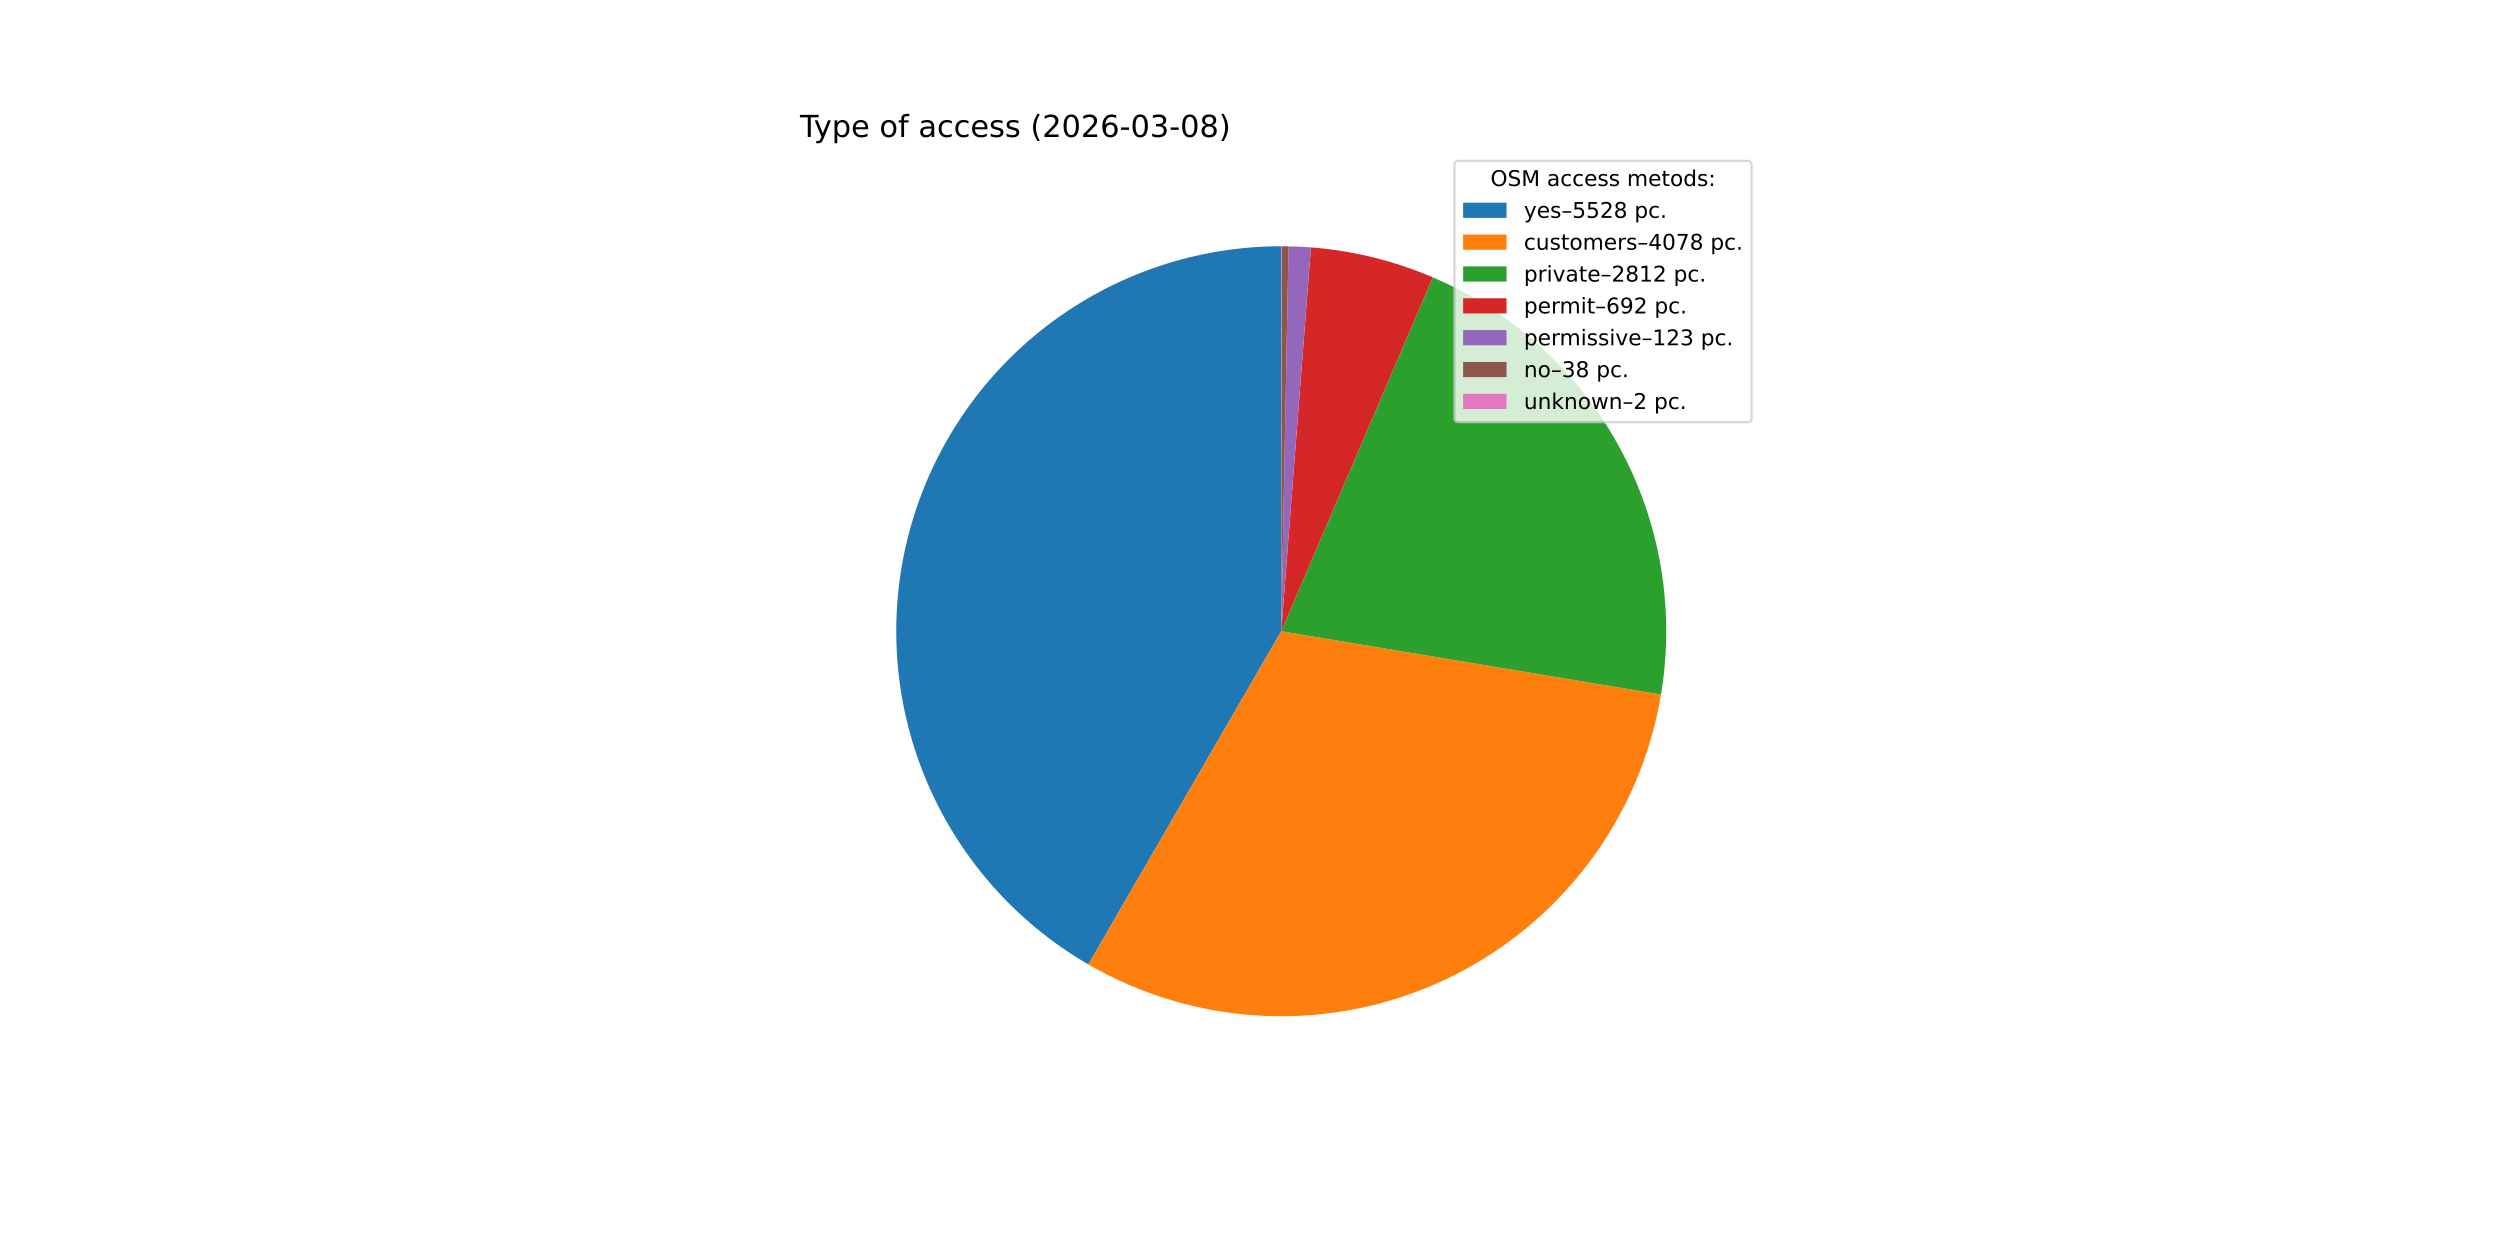
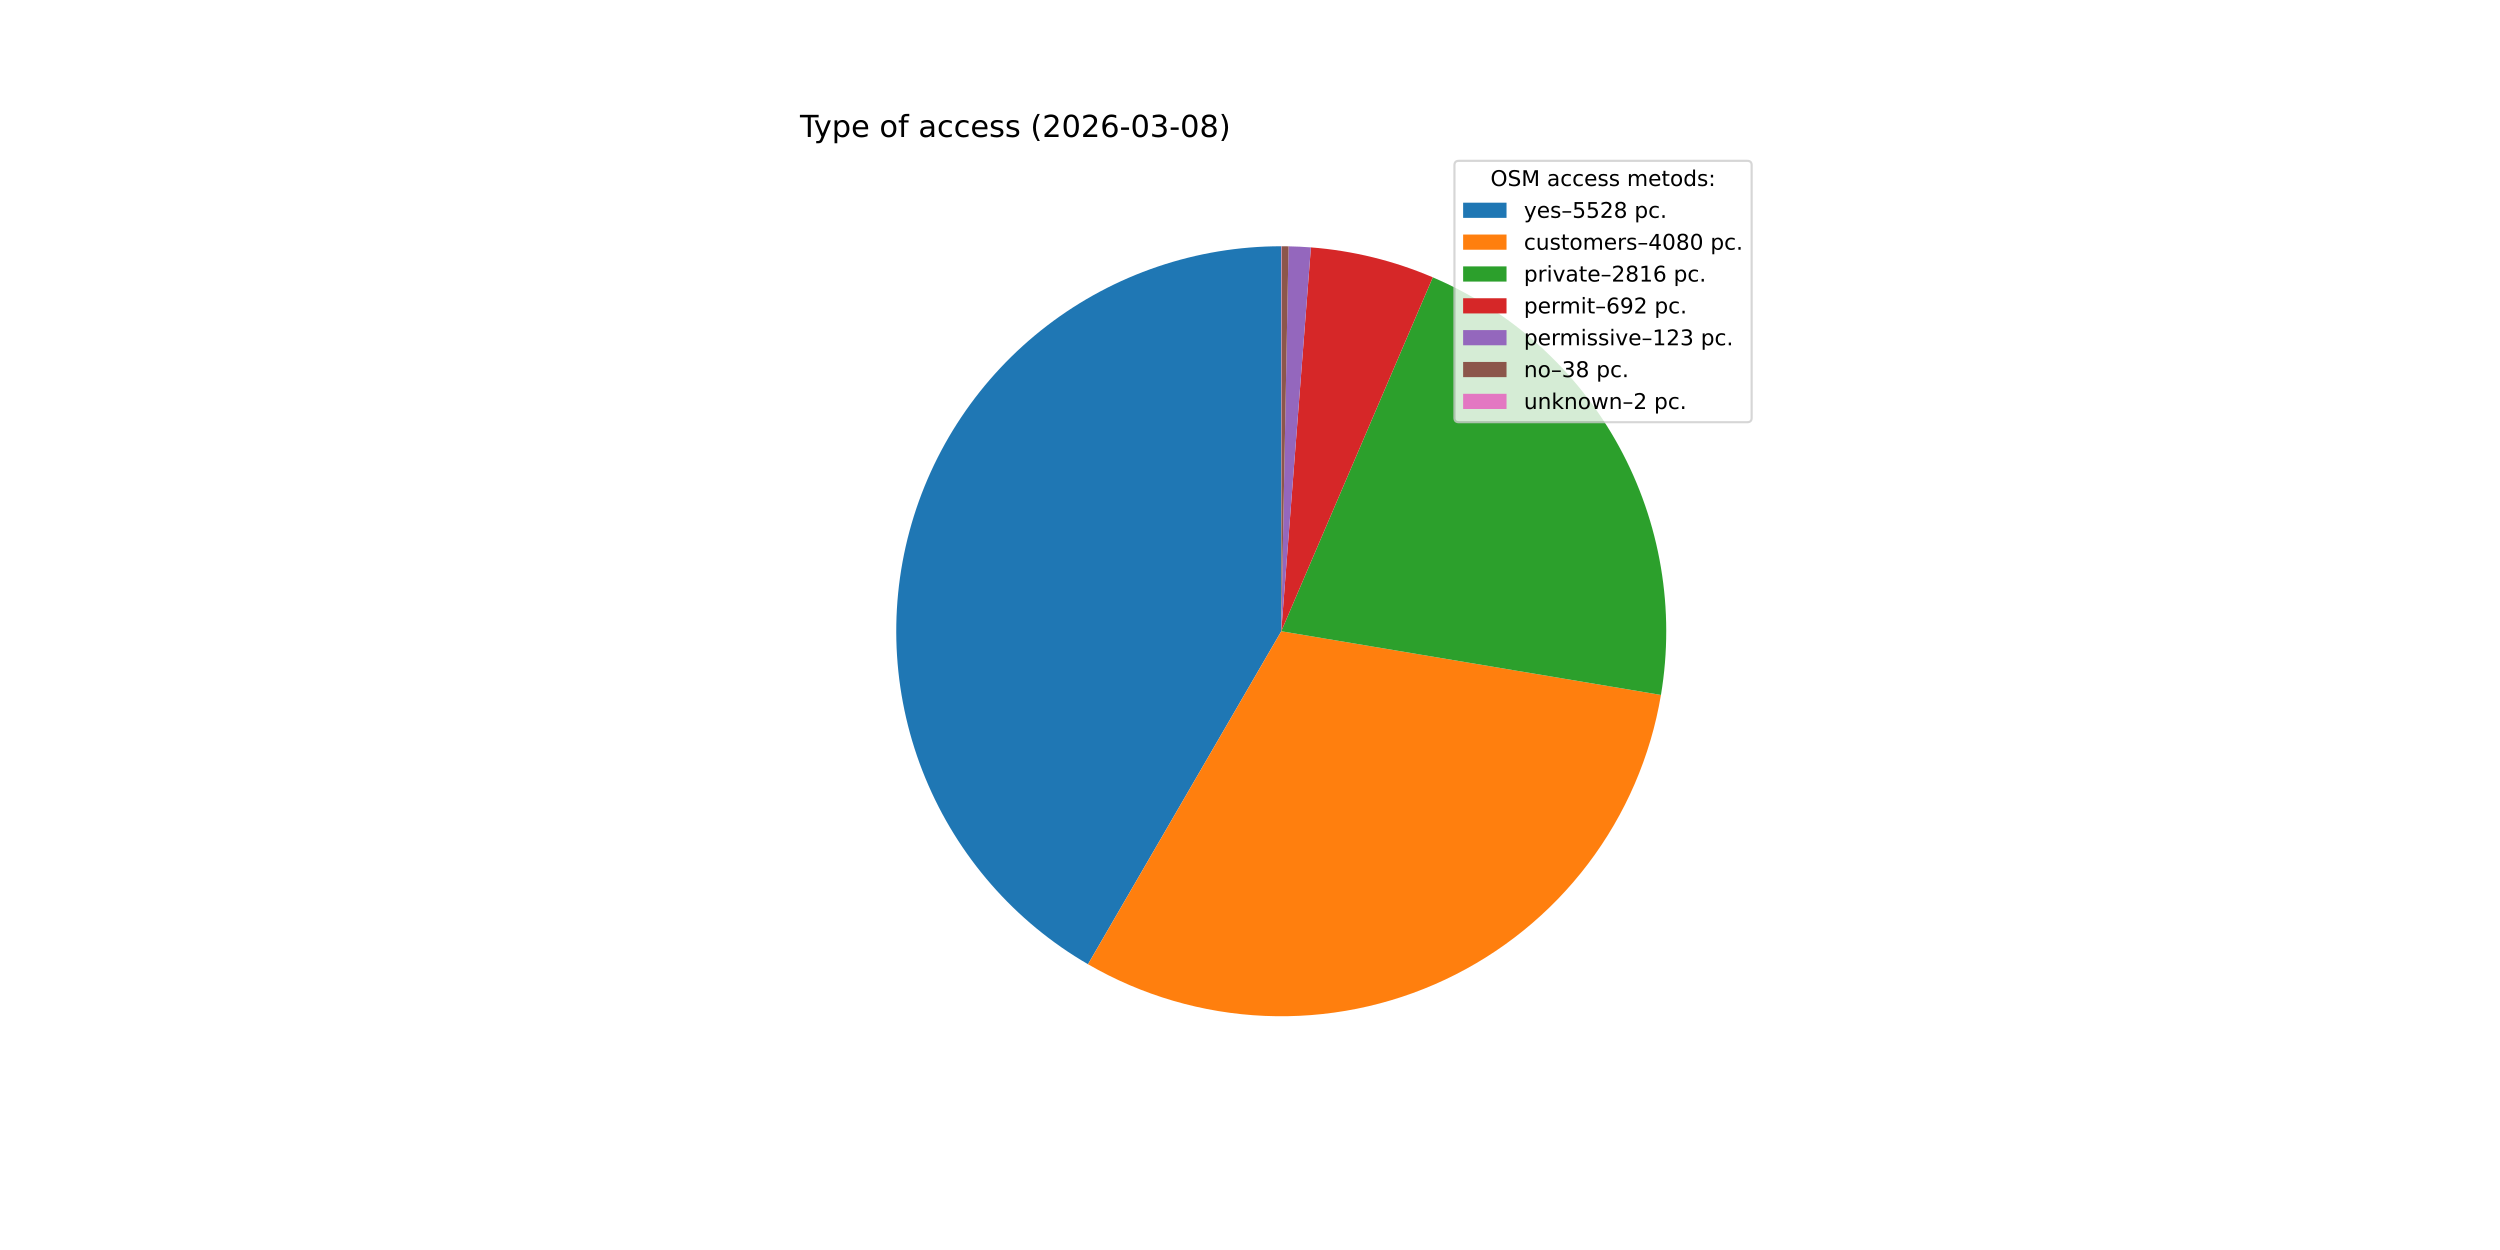
<svg xmlns="http://www.w3.org/2000/svg" xmlns:xlink="http://www.w3.org/1999/xlink" width="1152pt" height="576pt" viewBox="0 0 1152 576" version="1.1">
  <defs>
    <style type="text/css">*{stroke-linejoin: round; stroke-linecap: butt}</style>
  </defs>
  <g id="figure_1">
    <g id="patch_1">
      <path d="M 0 576  L 1152 576  L 1152 0  L 0 0  z " style="fill: #ffffff" />
    </g>
    <g id="axes_1">
      <g id="patch_2">
-         <path d="M 590.4 113.472  C 551.371 113.472 513.412 126.351 482.441 150.102  C 451.47 173.852 429.186 207.172 419.063 244.865  C 408.94 282.559 411.533 322.559 426.438 358.63  C 441.343 394.701 467.742 424.865 501.52 444.418  L 590.4 290.88  z " style="fill: #1f77b4" />
+         <path d="M 590.4 113.472  C 551.389 113.472 513.446 126.34 482.483 150.07  C 451.519 173.8 429.231 207.094 419.091 244.764  C 408.95 282.434 411.512 322.417 426.378 358.485  C 441.244 394.553 467.6 424.729 501.339 444.313  L 590.4 290.88  z " style="fill: #1f77b4" />
      </g>
      <g id="patch_3">
-         <path d="M 501.52 444.418  C 526.339 458.785 554.276 466.923 582.928 468.131  C 611.58 469.338 640.102 463.581 666.042 451.354  C 691.982 439.126 714.575 420.79 731.878 397.92  C 749.181 375.051 760.683 348.323 765.396 320.036  L 590.4 290.88  z " style="fill: #ff7f0e" />
+         <path d="M 501.339 444.313  C 526.142 458.71 554.07 466.881 582.722 468.122  C 611.373 469.363 639.903 463.638 665.858 451.44  C 691.814 439.242 714.428 420.93 731.757 398.08  C 749.086 375.229 760.619 348.513 765.363 320.23  L 590.4 290.88  z " style="fill: #ff7f0e" />
      </g>
      <g id="patch_4">
-         <path d="M 765.396 320.036  C 771.923 280.857 765.108 240.598 746.049 205.751  C 726.99 170.904 696.77 143.446 660.26 127.806  L 590.4 290.88  z " style="fill: #2ca02c" />
+         <path d="M 765.363 320.23  C 771.941 281.019 765.15 240.714 746.089 205.823  C 727.027 170.932 696.779 143.442 660.23 127.793  L 590.4 290.88  z " style="fill: #2ca02c" />
      </g>
      <g id="patch_5">
-         <path d="M 660.26 127.806  C 651.352 123.99 642.146 120.91 632.734 118.597  C 623.323 116.284 613.738 114.747 604.075 114  L 590.4 290.88  z " style="fill: #d62728" />
+         <path d="M 660.23 127.793  C 651.325 123.98 642.123 120.903 632.715 118.592  C 623.308 116.282 613.727 114.746 604.069 113.999  L 590.4 290.88  z " style="fill: #d62728" />
      </g>
      <g id="patch_6">
-         <path d="M 604.075 114  C 602.359 113.867 600.641 113.759 598.921 113.677  C 597.201 113.594 595.48 113.536 593.759 113.504  L 590.4 290.88  z " style="fill: #9467bd" />
+         <path d="M 604.069 113.999  C 602.353 113.867 600.636 113.759 598.917 113.677  C 597.198 113.594 595.478 113.536 593.757 113.504  L 590.4 290.88  z " style="fill: #9467bd" />
      </g>
      <g id="patch_7">
-         <path d="M 593.759 113.504  C 593.227 113.494 592.695 113.486 592.164 113.481  C 591.632 113.475 591.1 113.473 590.568 113.472  L 590.4 290.88  z " style="fill: #8c564b" />
+         <path d="M 593.757 113.504  C 593.226 113.494 592.694 113.486 592.163 113.481  C 591.631 113.475 591.099 113.473 590.568 113.472  L 590.4 290.88  z " style="fill: #8c564b" />
      </g>
      <g id="patch_8">
        <path d="M 590.568 113.472  C 590.54 113.472 590.512 113.472 590.484 113.472  C 590.456 113.472 590.428 113.472 590.4 113.472  L 590.4 290.88  z " style="fill: #e377c2" />
      </g>
      <g id="matplotlib.axis_1" />
      <g id="matplotlib.axis_2" />
      <g id="text_1">
        <g transform="translate(368.64 63.12) scale(0.14 -0.14)">
          <defs>
            <path id="DejaVuSans-54" d="M -19 4666  L 3928 4666  L 3928 4134  L 2272 4134  L 2272 0  L 1638 0  L 1638 4134  L -19 4134  L -19 4666  z " transform="scale(0.015625)" />
            <path id="DejaVuSans-79" d="M 2059 -325  Q 1816 -950 1584 -1140  Q 1353 -1331 966 -1331  L 506 -1331  L 506 -850  L 844 -850  Q 1081 -850 1212 -737  Q 1344 -625 1503 -206  L 1606 56  L 191 3500  L 800 3500  L 1894 763  L 2988 3500  L 3597 3500  L 2059 -325  z " transform="scale(0.015625)" />
            <path id="DejaVuSans-70" d="M 1159 525  L 1159 -1331  L 581 -1331  L 581 3500  L 1159 3500  L 1159 2969  Q 1341 3281 1617 3432  Q 1894 3584 2278 3584  Q 2916 3584 3314 3078  Q 3713 2572 3713 1747  Q 3713 922 3314 415  Q 2916 -91 2278 -91  Q 1894 -91 1617 61  Q 1341 213 1159 525  z M 3116 1747  Q 3116 2381 2855 2742  Q 2594 3103 2138 3103  Q 1681 3103 1420 2742  Q 1159 2381 1159 1747  Q 1159 1113 1420 752  Q 1681 391 2138 391  Q 2594 391 2855 752  Q 3116 1113 3116 1747  z " transform="scale(0.015625)" />
            <path id="DejaVuSans-65" d="M 3597 1894  L 3597 1613  L 953 1613  Q 991 1019 1311 708  Q 1631 397 2203 397  Q 2534 397 2845 478  Q 3156 559 3463 722  L 3463 178  Q 3153 47 2828 -22  Q 2503 -91 2169 -91  Q 1331 -91 842 396  Q 353 884 353 1716  Q 353 2575 817 3079  Q 1281 3584 2069 3584  Q 2775 3584 3186 3129  Q 3597 2675 3597 1894  z M 3022 2063  Q 3016 2534 2758 2815  Q 2500 3097 2075 3097  Q 1594 3097 1305 2825  Q 1016 2553 972 2059  L 3022 2063  z " transform="scale(0.015625)" />
            <path id="DejaVuSans-20" transform="scale(0.015625)" />
            <path id="DejaVuSans-6f" d="M 1959 3097  Q 1497 3097 1228 2736  Q 959 2375 959 1747  Q 959 1119 1226 758  Q 1494 397 1959 397  Q 2419 397 2687 759  Q 2956 1122 2956 1747  Q 2956 2369 2687 2733  Q 2419 3097 1959 3097  z M 1959 3584  Q 2709 3584 3137 3096  Q 3566 2609 3566 1747  Q 3566 888 3137 398  Q 2709 -91 1959 -91  Q 1206 -91 779 398  Q 353 888 353 1747  Q 353 2609 779 3096  Q 1206 3584 1959 3584  z " transform="scale(0.015625)" />
            <path id="DejaVuSans-66" d="M 2375 4863  L 2375 4384  L 1825 4384  Q 1516 4384 1395 4259  Q 1275 4134 1275 3809  L 1275 3500  L 2222 3500  L 2222 3053  L 1275 3053  L 1275 0  L 697 0  L 697 3053  L 147 3053  L 147 3500  L 697 3500  L 697 3744  Q 697 4328 969 4595  Q 1241 4863 1831 4863  L 2375 4863  z " transform="scale(0.015625)" />
            <path id="DejaVuSans-61" d="M 2194 1759  Q 1497 1759 1228 1600  Q 959 1441 959 1056  Q 959 750 1161 570  Q 1363 391 1709 391  Q 2188 391 2477 730  Q 2766 1069 2766 1631  L 2766 1759  L 2194 1759  z M 3341 1997  L 3341 0  L 2766 0  L 2766 531  Q 2569 213 2275 61  Q 1981 -91 1556 -91  Q 1019 -91 701 211  Q 384 513 384 1019  Q 384 1609 779 1909  Q 1175 2209 1959 2209  L 2766 2209  L 2766 2266  Q 2766 2663 2505 2880  Q 2244 3097 1772 3097  Q 1472 3097 1187 3025  Q 903 2953 641 2809  L 641 3341  Q 956 3463 1253 3523  Q 1550 3584 1831 3584  Q 2591 3584 2966 3190  Q 3341 2797 3341 1997  z " transform="scale(0.015625)" />
            <path id="DejaVuSans-63" d="M 3122 3366  L 3122 2828  Q 2878 2963 2633 3030  Q 2388 3097 2138 3097  Q 1578 3097 1268 2742  Q 959 2388 959 1747  Q 959 1106 1268 751  Q 1578 397 2138 397  Q 2388 397 2633 464  Q 2878 531 3122 666  L 3122 134  Q 2881 22 2623 -34  Q 2366 -91 2075 -91  Q 1284 -91 818 406  Q 353 903 353 1747  Q 353 2603 823 3093  Q 1294 3584 2113 3584  Q 2378 3584 2631 3529  Q 2884 3475 3122 3366  z " transform="scale(0.015625)" />
            <path id="DejaVuSans-73" d="M 2834 3397  L 2834 2853  Q 2591 2978 2328 3040  Q 2066 3103 1784 3103  Q 1356 3103 1142 2972  Q 928 2841 928 2578  Q 928 2378 1081 2264  Q 1234 2150 1697 2047  L 1894 2003  Q 2506 1872 2764 1633  Q 3022 1394 3022 966  Q 3022 478 2636 193  Q 2250 -91 1575 -91  Q 1294 -91 989 -36  Q 684 19 347 128  L 347 722  Q 666 556 975 473  Q 1284 391 1588 391  Q 1994 391 2212 530  Q 2431 669 2431 922  Q 2431 1156 2273 1281  Q 2116 1406 1581 1522  L 1381 1569  Q 847 1681 609 1914  Q 372 2147 372 2553  Q 372 3047 722 3315  Q 1072 3584 1716 3584  Q 2034 3584 2315 3537  Q 2597 3491 2834 3397  z " transform="scale(0.015625)" />
            <path id="DejaVuSans-28" d="M 1984 4856  Q 1566 4138 1362 3434  Q 1159 2731 1159 2009  Q 1159 1288 1364 580  Q 1569 -128 1984 -844  L 1484 -844  Q 1016 -109 783 600  Q 550 1309 550 2009  Q 550 2706 781 3412  Q 1013 4119 1484 4856  L 1984 4856  z " transform="scale(0.015625)" />
            <path id="DejaVuSans-32" d="M 1228 531  L 3431 531  L 3431 0  L 469 0  L 469 531  Q 828 903 1448 1529  Q 2069 2156 2228 2338  Q 2531 2678 2651 2914  Q 2772 3150 2772 3378  Q 2772 3750 2511 3984  Q 2250 4219 1831 4219  Q 1534 4219 1204 4116  Q 875 4013 500 3803  L 500 4441  Q 881 4594 1212 4672  Q 1544 4750 1819 4750  Q 2544 4750 2975 4387  Q 3406 4025 3406 3419  Q 3406 3131 3298 2873  Q 3191 2616 2906 2266  Q 2828 2175 2409 1742  Q 1991 1309 1228 531  z " transform="scale(0.015625)" />
            <path id="DejaVuSans-30" d="M 2034 4250  Q 1547 4250 1301 3770  Q 1056 3291 1056 2328  Q 1056 1369 1301 889  Q 1547 409 2034 409  Q 2525 409 2770 889  Q 3016 1369 3016 2328  Q 3016 3291 2770 3770  Q 2525 4250 2034 4250  z M 2034 4750  Q 2819 4750 3233 4129  Q 3647 3509 3647 2328  Q 3647 1150 3233 529  Q 2819 -91 2034 -91  Q 1250 -91 836 529  Q 422 1150 422 2328  Q 422 3509 836 4129  Q 1250 4750 2034 4750  z " transform="scale(0.015625)" />
            <path id="DejaVuSans-36" d="M 2113 2584  Q 1688 2584 1439 2293  Q 1191 2003 1191 1497  Q 1191 994 1439 701  Q 1688 409 2113 409  Q 2538 409 2786 701  Q 3034 994 3034 1497  Q 3034 2003 2786 2293  Q 2538 2584 2113 2584  z M 3366 4563  L 3366 3988  Q 3128 4100 2886 4159  Q 2644 4219 2406 4219  Q 1781 4219 1451 3797  Q 1122 3375 1075 2522  Q 1259 2794 1537 2939  Q 1816 3084 2150 3084  Q 2853 3084 3261 2657  Q 3669 2231 3669 1497  Q 3669 778 3244 343  Q 2819 -91 2113 -91  Q 1303 -91 875 529  Q 447 1150 447 2328  Q 447 3434 972 4092  Q 1497 4750 2381 4750  Q 2619 4750 2861 4703  Q 3103 4656 3366 4563  z " transform="scale(0.015625)" />
            <path id="DejaVuSans-2d" d="M 313 2009  L 1997 2009  L 1997 1497  L 313 1497  L 313 2009  z " transform="scale(0.015625)" />
            <path id="DejaVuSans-33" d="M 2597 2516  Q 3050 2419 3304 2112  Q 3559 1806 3559 1356  Q 3559 666 3084 287  Q 2609 -91 1734 -91  Q 1441 -91 1130 -33  Q 819 25 488 141  L 488 750  Q 750 597 1062 519  Q 1375 441 1716 441  Q 2309 441 2620 675  Q 2931 909 2931 1356  Q 2931 1769 2642 2001  Q 2353 2234 1838 2234  L 1294 2234  L 1294 2753  L 1863 2753  Q 2328 2753 2575 2939  Q 2822 3125 2822 3475  Q 2822 3834 2567 4026  Q 2313 4219 1838 4219  Q 1578 4219 1281 4162  Q 984 4106 628 3988  L 628 4550  Q 988 4650 1302 4700  Q 1616 4750 1894 4750  Q 2613 4750 3031 4423  Q 3450 4097 3450 3541  Q 3450 3153 3228 2886  Q 3006 2619 2597 2516  z " transform="scale(0.015625)" />
            <path id="DejaVuSans-38" d="M 2034 2216  Q 1584 2216 1326 1975  Q 1069 1734 1069 1313  Q 1069 891 1326 650  Q 1584 409 2034 409  Q 2484 409 2743 651  Q 3003 894 3003 1313  Q 3003 1734 2745 1975  Q 2488 2216 2034 2216  z M 1403 2484  Q 997 2584 770 2862  Q 544 3141 544 3541  Q 544 4100 942 4425  Q 1341 4750 2034 4750  Q 2731 4750 3128 4425  Q 3525 4100 3525 3541  Q 3525 3141 3298 2862  Q 3072 2584 2669 2484  Q 3125 2378 3379 2068  Q 3634 1759 3634 1313  Q 3634 634 3220 271  Q 2806 -91 2034 -91  Q 1263 -91 848 271  Q 434 634 434 1313  Q 434 1759 690 2068  Q 947 2378 1403 2484  z M 1172 3481  Q 1172 3119 1398 2916  Q 1625 2713 2034 2713  Q 2441 2713 2670 2916  Q 2900 3119 2900 3481  Q 2900 3844 2670 4047  Q 2441 4250 2034 4250  Q 1625 4250 1398 4047  Q 1172 3844 1172 3481  z " transform="scale(0.015625)" />
            <path id="DejaVuSans-29" d="M 513 4856  L 1013 4856  Q 1481 4119 1714 3412  Q 1947 2706 1947 2009  Q 1947 1309 1714 600  Q 1481 -109 1013 -844  L 513 -844  Q 928 -128 1133 580  Q 1338 1288 1338 2009  Q 1338 2731 1133 3434  Q 928 4138 513 4856  z " transform="scale(0.015625)" />
          </defs>
          <use xlink:href="#DejaVuSans-54" />
          <use xlink:href="#DejaVuSans-79" x="45.459" />
          <use xlink:href="#DejaVuSans-70" x="104.639" />
          <use xlink:href="#DejaVuSans-65" x="168.115" />
          <use xlink:href="#DejaVuSans-20" x="229.639" />
          <use xlink:href="#DejaVuSans-6f" x="261.426" />
          <use xlink:href="#DejaVuSans-66" x="322.607" />
          <use xlink:href="#DejaVuSans-20" x="357.812" />
          <use xlink:href="#DejaVuSans-61" x="389.6" />
          <use xlink:href="#DejaVuSans-63" x="450.879" />
          <use xlink:href="#DejaVuSans-63" x="505.859" />
          <use xlink:href="#DejaVuSans-65" x="560.84" />
          <use xlink:href="#DejaVuSans-73" x="622.363" />
          <use xlink:href="#DejaVuSans-73" x="674.463" />
          <use xlink:href="#DejaVuSans-20" x="726.562" />
          <use xlink:href="#DejaVuSans-28" x="758.35" />
          <use xlink:href="#DejaVuSans-32" x="797.363" />
          <use xlink:href="#DejaVuSans-30" x="860.986" />
          <use xlink:href="#DejaVuSans-32" x="924.609" />
          <use xlink:href="#DejaVuSans-36" x="988.232" />
          <use xlink:href="#DejaVuSans-2d" x="1051.855" />
          <use xlink:href="#DejaVuSans-30" x="1087.939" />
          <use xlink:href="#DejaVuSans-33" x="1151.562" />
          <use xlink:href="#DejaVuSans-2d" x="1215.186" />
          <use xlink:href="#DejaVuSans-30" x="1251.27" />
          <use xlink:href="#DejaVuSans-38" x="1314.893" />
          <use xlink:href="#DejaVuSans-29" x="1378.516" />
        </g>
      </g>
      <g id="legend_1">
        <g id="patch_9">
          <path d="M 672.208 194.545  L 805.16 194.545  Q 807.16 194.545 807.16 192.545  L 807.16 76.12  Q 807.16 74.12 805.16 74.12  L 672.208 74.12  Q 670.208 74.12 670.208 76.12  L 670.208 192.545  Q 670.208 194.545 672.208 194.545  z " style="fill: #ffffff; opacity: 0.8; stroke: #cccccc; stroke-linejoin: miter" />
        </g>
        <g id="text_2">
          <g transform="translate(686.8038 85.71844) scale(0.1 -0.1)">
            <defs>
              <path id="DejaVuSans-4f" d="M 2522 4238  Q 1834 4238 1429 3725  Q 1025 3213 1025 2328  Q 1025 1447 1429 934  Q 1834 422 2522 422  Q 3209 422 3611 934  Q 4013 1447 4013 2328  Q 4013 3213 3611 3725  Q 3209 4238 2522 4238  z M 2522 4750  Q 3503 4750 4090 4092  Q 4678 3434 4678 2328  Q 4678 1225 4090 567  Q 3503 -91 2522 -91  Q 1538 -91 948 565  Q 359 1222 359 2328  Q 359 3434 948 4092  Q 1538 4750 2522 4750  z " transform="scale(0.015625)" />
              <path id="DejaVuSans-53" d="M 3425 4513  L 3425 3897  Q 3066 4069 2747 4153  Q 2428 4238 2131 4238  Q 1616 4238 1336 4038  Q 1056 3838 1056 3469  Q 1056 3159 1242 3001  Q 1428 2844 1947 2747  L 2328 2669  Q 3034 2534 3370 2195  Q 3706 1856 3706 1288  Q 3706 609 3251 259  Q 2797 -91 1919 -91  Q 1588 -91 1214 -16  Q 841 59 441 206  L 441 856  Q 825 641 1194 531  Q 1563 422 1919 422  Q 2459 422 2753 634  Q 3047 847 3047 1241  Q 3047 1584 2836 1778  Q 2625 1972 2144 2069  L 1759 2144  Q 1053 2284 737 2584  Q 422 2884 422 3419  Q 422 4038 858 4394  Q 1294 4750 2059 4750  Q 2388 4750 2728 4690  Q 3069 4631 3425 4513  z " transform="scale(0.015625)" />
              <path id="DejaVuSans-4d" d="M 628 4666  L 1569 4666  L 2759 1491  L 3956 4666  L 4897 4666  L 4897 0  L 4281 0  L 4281 4097  L 3078 897  L 2444 897  L 1241 4097  L 1241 0  L 628 0  L 628 4666  z " transform="scale(0.015625)" />
              <path id="DejaVuSans-6d" d="M 3328 2828  Q 3544 3216 3844 3400  Q 4144 3584 4550 3584  Q 5097 3584 5394 3201  Q 5691 2819 5691 2113  L 5691 0  L 5113 0  L 5113 2094  Q 5113 2597 4934 2840  Q 4756 3084 4391 3084  Q 3944 3084 3684 2787  Q 3425 2491 3425 1978  L 3425 0  L 2847 0  L 2847 2094  Q 2847 2600 2669 2842  Q 2491 3084 2119 3084  Q 1678 3084 1418 2786  Q 1159 2488 1159 1978  L 1159 0  L 581 0  L 581 3500  L 1159 3500  L 1159 2956  Q 1356 3278 1631 3431  Q 1906 3584 2284 3584  Q 2666 3584 2933 3390  Q 3200 3197 3328 2828  z " transform="scale(0.015625)" />
              <path id="DejaVuSans-74" d="M 1172 4494  L 1172 3500  L 2356 3500  L 2356 3053  L 1172 3053  L 1172 1153  Q 1172 725 1289 603  Q 1406 481 1766 481  L 2356 481  L 2356 0  L 1766 0  Q 1100 0 847 248  Q 594 497 594 1153  L 594 3053  L 172 3053  L 172 3500  L 594 3500  L 594 4494  L 1172 4494  z " transform="scale(0.015625)" />
              <path id="DejaVuSans-64" d="M 2906 2969  L 2906 4863  L 3481 4863  L 3481 0  L 2906 0  L 2906 525  Q 2725 213 2448 61  Q 2172 -91 1784 -91  Q 1150 -91 751 415  Q 353 922 353 1747  Q 353 2572 751 3078  Q 1150 3584 1784 3584  Q 2172 3584 2448 3432  Q 2725 3281 2906 2969  z M 947 1747  Q 947 1113 1208 752  Q 1469 391 1925 391  Q 2381 391 2643 752  Q 2906 1113 2906 1747  Q 2906 2381 2643 2742  Q 2381 3103 1925 3103  Q 1469 3103 1208 2742  Q 947 2381 947 1747  z " transform="scale(0.015625)" />
              <path id="DejaVuSans-3a" d="M 750 794  L 1409 794  L 1409 0  L 750 0  L 750 794  z M 750 3309  L 1409 3309  L 1409 2516  L 750 2516  L 750 3309  z " transform="scale(0.015625)" />
            </defs>
            <use xlink:href="#DejaVuSans-4f" />
            <use xlink:href="#DejaVuSans-53" x="78.711" />
            <use xlink:href="#DejaVuSans-4d" x="142.188" />
            <use xlink:href="#DejaVuSans-20" x="228.467" />
            <use xlink:href="#DejaVuSans-61" x="260.254" />
            <use xlink:href="#DejaVuSans-63" x="321.533" />
            <use xlink:href="#DejaVuSans-63" x="376.514" />
            <use xlink:href="#DejaVuSans-65" x="431.494" />
            <use xlink:href="#DejaVuSans-73" x="493.018" />
            <use xlink:href="#DejaVuSans-73" x="545.117" />
            <use xlink:href="#DejaVuSans-20" x="597.217" />
            <use xlink:href="#DejaVuSans-6d" x="629.004" />
            <use xlink:href="#DejaVuSans-65" x="726.416" />
            <use xlink:href="#DejaVuSans-74" x="787.939" />
            <use xlink:href="#DejaVuSans-6f" x="827.148" />
            <use xlink:href="#DejaVuSans-64" x="888.33" />
            <use xlink:href="#DejaVuSans-73" x="951.807" />
            <use xlink:href="#DejaVuSans-3a" x="1003.906" />
          </g>
        </g>
        <g id="patch_10">
          <path d="M 674.208 100.397  L 694.208 100.397  L 694.208 93.397  L 674.208 93.397  z " style="fill: #1f77b4" />
        </g>
        <g id="text_3">
          <g transform="translate(702.2084 100.3966) scale(0.1 -0.1)">
            <defs>
              <path id="DejaVuSans-2013" d="M 313 1978  L 2888 1978  L 2888 1528  L 313 1528  L 313 1978  z " transform="scale(0.015625)" />
              <path id="DejaVuSans-35" d="M 691 4666  L 3169 4666  L 3169 4134  L 1269 4134  L 1269 2991  Q 1406 3038 1543 3061  Q 1681 3084 1819 3084  Q 2600 3084 3056 2656  Q 3513 2228 3513 1497  Q 3513 744 3044 326  Q 2575 -91 1722 -91  Q 1428 -91 1123 -41  Q 819 9 494 109  L 494 744  Q 775 591 1075 516  Q 1375 441 1709 441  Q 2250 441 2565 725  Q 2881 1009 2881 1497  Q 2881 1984 2565 2268  Q 2250 2553 1709 2553  Q 1456 2553 1204 2497  Q 953 2441 691 2322  L 691 4666  z " transform="scale(0.015625)" />
              <path id="DejaVuSans-2e" d="M 684 794  L 1344 794  L 1344 0  L 684 0  L 684 794  z " transform="scale(0.015625)" />
            </defs>
            <use xlink:href="#DejaVuSans-79" />
            <use xlink:href="#DejaVuSans-65" x="59.18" />
            <use xlink:href="#DejaVuSans-73" x="120.703" />
            <use xlink:href="#DejaVuSans-2013" x="172.803" />
            <use xlink:href="#DejaVuSans-35" x="222.803" />
            <use xlink:href="#DejaVuSans-35" x="286.426" />
            <use xlink:href="#DejaVuSans-32" x="350.049" />
            <use xlink:href="#DejaVuSans-38" x="413.672" />
            <use xlink:href="#DejaVuSans-20" x="477.295" />
            <use xlink:href="#DejaVuSans-70" x="509.082" />
            <use xlink:href="#DejaVuSans-63" x="572.559" />
            <use xlink:href="#DejaVuSans-2e" x="627.539" />
          </g>
        </g>
        <g id="patch_11">
          <path d="M 674.208 115.075  L 694.208 115.075  L 694.208 108.075  L 674.208 108.075  z " style="fill: #ff7f0e" />
        </g>
        <g id="text_4">
          <g transform="translate(702.2084 115.0747) scale(0.1 -0.1)">
            <defs>
              <path id="DejaVuSans-75" d="M 544 1381  L 544 3500  L 1119 3500  L 1119 1403  Q 1119 906 1312 657  Q 1506 409 1894 409  Q 2359 409 2629 706  Q 2900 1003 2900 1516  L 2900 3500  L 3475 3500  L 3475 0  L 2900 0  L 2900 538  Q 2691 219 2414 64  Q 2138 -91 1772 -91  Q 1169 -91 856 284  Q 544 659 544 1381  z M 1991 3584  L 1991 3584  z " transform="scale(0.015625)" />
              <path id="DejaVuSans-72" d="M 2631 2963  Q 2534 3019 2420 3045  Q 2306 3072 2169 3072  Q 1681 3072 1420 2755  Q 1159 2438 1159 1844  L 1159 0  L 581 0  L 581 3500  L 1159 3500  L 1159 2956  Q 1341 3275 1631 3429  Q 1922 3584 2338 3584  Q 2397 3584 2469 3576  Q 2541 3569 2628 3553  L 2631 2963  z " transform="scale(0.015625)" />
              <path id="DejaVuSans-34" d="M 2419 4116  L 825 1625  L 2419 1625  L 2419 4116  z M 2253 4666  L 3047 4666  L 3047 1625  L 3713 1625  L 3713 1100  L 3047 1100  L 3047 0  L 2419 0  L 2419 1100  L 313 1100  L 313 1709  L 2253 4666  z " transform="scale(0.015625)" />
-               <path id="DejaVuSans-37" d="M 525 4666  L 3525 4666  L 3525 4397  L 1831 0  L 1172 0  L 2766 4134  L 525 4134  L 525 4666  z " transform="scale(0.015625)" />
            </defs>
            <use xlink:href="#DejaVuSans-63" />
            <use xlink:href="#DejaVuSans-75" x="54.98" />
            <use xlink:href="#DejaVuSans-73" x="118.359" />
            <use xlink:href="#DejaVuSans-74" x="170.459" />
            <use xlink:href="#DejaVuSans-6f" x="209.668" />
            <use xlink:href="#DejaVuSans-6d" x="270.85" />
            <use xlink:href="#DejaVuSans-65" x="368.262" />
            <use xlink:href="#DejaVuSans-72" x="429.785" />
            <use xlink:href="#DejaVuSans-73" x="470.898" />
            <use xlink:href="#DejaVuSans-2013" x="522.998" />
            <use xlink:href="#DejaVuSans-34" x="572.998" />
            <use xlink:href="#DejaVuSans-30" x="636.621" />
-             <use xlink:href="#DejaVuSans-37" x="700.244" />
-             <use xlink:href="#DejaVuSans-38" x="763.867" />
+             <use xlink:href="#DejaVuSans-38" x="700.244" />
+             <use xlink:href="#DejaVuSans-30" x="763.867" />
            <use xlink:href="#DejaVuSans-20" x="827.49" />
            <use xlink:href="#DejaVuSans-70" x="859.277" />
            <use xlink:href="#DejaVuSans-63" x="922.754" />
            <use xlink:href="#DejaVuSans-2e" x="977.734" />
          </g>
        </g>
        <g id="patch_12">
          <path d="M 674.208 129.753  L 694.208 129.753  L 694.208 122.753  L 674.208 122.753  z " style="fill: #2ca02c" />
        </g>
        <g id="text_5">
          <g transform="translate(702.2084 129.7528) scale(0.1 -0.1)">
            <defs>
              <path id="DejaVuSans-69" d="M 603 3500  L 1178 3500  L 1178 0  L 603 0  L 603 3500  z M 603 4863  L 1178 4863  L 1178 4134  L 603 4134  L 603 4863  z " transform="scale(0.015625)" />
              <path id="DejaVuSans-76" d="M 191 3500  L 800 3500  L 1894 563  L 2988 3500  L 3597 3500  L 2284 0  L 1503 0  L 191 3500  z " transform="scale(0.015625)" />
              <path id="DejaVuSans-31" d="M 794 531  L 1825 531  L 1825 4091  L 703 3866  L 703 4441  L 1819 4666  L 2450 4666  L 2450 531  L 3481 531  L 3481 0  L 794 0  L 794 531  z " transform="scale(0.015625)" />
            </defs>
            <use xlink:href="#DejaVuSans-70" />
            <use xlink:href="#DejaVuSans-72" x="63.477" />
            <use xlink:href="#DejaVuSans-69" x="104.59" />
            <use xlink:href="#DejaVuSans-76" x="132.373" />
            <use xlink:href="#DejaVuSans-61" x="191.553" />
            <use xlink:href="#DejaVuSans-74" x="252.832" />
            <use xlink:href="#DejaVuSans-65" x="292.041" />
            <use xlink:href="#DejaVuSans-2013" x="353.564" />
            <use xlink:href="#DejaVuSans-32" x="403.564" />
            <use xlink:href="#DejaVuSans-38" x="467.188" />
            <use xlink:href="#DejaVuSans-31" x="530.811" />
-             <use xlink:href="#DejaVuSans-32" x="594.434" />
+             <use xlink:href="#DejaVuSans-36" x="594.434" />
            <use xlink:href="#DejaVuSans-20" x="658.057" />
            <use xlink:href="#DejaVuSans-70" x="689.844" />
            <use xlink:href="#DejaVuSans-63" x="753.32" />
            <use xlink:href="#DejaVuSans-2e" x="808.301" />
          </g>
        </g>
        <g id="patch_13">
          <path d="M 674.208 144.431  L 694.208 144.431  L 694.208 137.431  L 674.208 137.431  z " style="fill: #d62728" />
        </g>
        <g id="text_6">
          <g transform="translate(702.2084 144.4309) scale(0.1 -0.1)">
            <defs>
              <path id="DejaVuSans-39" d="M 703 97  L 703 672  Q 941 559 1184 500  Q 1428 441 1663 441  Q 2288 441 2617 861  Q 2947 1281 2994 2138  Q 2813 1869 2534 1725  Q 2256 1581 1919 1581  Q 1219 1581 811 2004  Q 403 2428 403 3163  Q 403 3881 828 4315  Q 1253 4750 1959 4750  Q 2769 4750 3195 4129  Q 3622 3509 3622 2328  Q 3622 1225 3098 567  Q 2575 -91 1691 -91  Q 1453 -91 1209 -44  Q 966 3 703 97  z M 1959 2075  Q 2384 2075 2632 2365  Q 2881 2656 2881 3163  Q 2881 3666 2632 3958  Q 2384 4250 1959 4250  Q 1534 4250 1286 3958  Q 1038 3666 1038 3163  Q 1038 2656 1286 2365  Q 1534 2075 1959 2075  z " transform="scale(0.015625)" />
            </defs>
            <use xlink:href="#DejaVuSans-70" />
            <use xlink:href="#DejaVuSans-65" x="63.477" />
            <use xlink:href="#DejaVuSans-72" x="125" />
            <use xlink:href="#DejaVuSans-6d" x="164.363" />
            <use xlink:href="#DejaVuSans-69" x="261.775" />
            <use xlink:href="#DejaVuSans-74" x="289.559" />
            <use xlink:href="#DejaVuSans-2013" x="328.768" />
            <use xlink:href="#DejaVuSans-36" x="378.768" />
            <use xlink:href="#DejaVuSans-39" x="442.391" />
            <use xlink:href="#DejaVuSans-32" x="506.014" />
            <use xlink:href="#DejaVuSans-20" x="569.637" />
            <use xlink:href="#DejaVuSans-70" x="601.424" />
            <use xlink:href="#DejaVuSans-63" x="664.9" />
            <use xlink:href="#DejaVuSans-2e" x="719.881" />
          </g>
        </g>
        <g id="patch_14">
          <path d="M 674.208 159.109  L 694.208 159.109  L 694.208 152.109  L 674.208 152.109  z " style="fill: #9467bd" />
        </g>
        <g id="text_7">
          <g transform="translate(702.2084 159.1091) scale(0.1 -0.1)">
            <use xlink:href="#DejaVuSans-70" />
            <use xlink:href="#DejaVuSans-65" x="63.477" />
            <use xlink:href="#DejaVuSans-72" x="125" />
            <use xlink:href="#DejaVuSans-6d" x="164.363" />
            <use xlink:href="#DejaVuSans-69" x="261.775" />
            <use xlink:href="#DejaVuSans-73" x="289.559" />
            <use xlink:href="#DejaVuSans-73" x="341.658" />
            <use xlink:href="#DejaVuSans-69" x="393.758" />
            <use xlink:href="#DejaVuSans-76" x="421.541" />
            <use xlink:href="#DejaVuSans-65" x="480.721" />
            <use xlink:href="#DejaVuSans-2013" x="542.244" />
            <use xlink:href="#DejaVuSans-31" x="592.244" />
            <use xlink:href="#DejaVuSans-32" x="655.867" />
            <use xlink:href="#DejaVuSans-33" x="719.49" />
            <use xlink:href="#DejaVuSans-20" x="783.113" />
            <use xlink:href="#DejaVuSans-70" x="814.9" />
            <use xlink:href="#DejaVuSans-63" x="878.377" />
            <use xlink:href="#DejaVuSans-2e" x="933.357" />
          </g>
        </g>
        <g id="patch_15">
          <path d="M 674.208 173.787  L 694.208 173.787  L 694.208 166.787  L 674.208 166.787  z " style="fill: #8c564b" />
        </g>
        <g id="text_8">
          <g transform="translate(702.2084 173.7872) scale(0.1 -0.1)">
            <defs>
              <path id="DejaVuSans-6e" d="M 3513 2113  L 3513 0  L 2938 0  L 2938 2094  Q 2938 2591 2744 2837  Q 2550 3084 2163 3084  Q 1697 3084 1428 2787  Q 1159 2491 1159 1978  L 1159 0  L 581 0  L 581 3500  L 1159 3500  L 1159 2956  Q 1366 3272 1645 3428  Q 1925 3584 2291 3584  Q 2894 3584 3203 3211  Q 3513 2838 3513 2113  z " transform="scale(0.015625)" />
            </defs>
            <use xlink:href="#DejaVuSans-6e" />
            <use xlink:href="#DejaVuSans-6f" x="63.379" />
            <use xlink:href="#DejaVuSans-2013" x="124.561" />
            <use xlink:href="#DejaVuSans-33" x="174.561" />
            <use xlink:href="#DejaVuSans-38" x="238.184" />
            <use xlink:href="#DejaVuSans-20" x="301.807" />
            <use xlink:href="#DejaVuSans-70" x="333.594" />
            <use xlink:href="#DejaVuSans-63" x="397.07" />
            <use xlink:href="#DejaVuSans-2e" x="452.051" />
          </g>
        </g>
        <g id="patch_16">
          <path d="M 674.208 188.465  L 694.208 188.465  L 694.208 181.465  L 674.208 181.465  z " style="fill: #e377c2" />
        </g>
        <g id="text_9">
          <g transform="translate(702.2084 188.4653) scale(0.1 -0.1)">
            <defs>
              <path id="DejaVuSans-6b" d="M 581 4863  L 1159 4863  L 1159 1991  L 2875 3500  L 3609 3500  L 1753 1863  L 3688 0  L 2938 0  L 1159 1709  L 1159 0  L 581 0  L 581 4863  z " transform="scale(0.015625)" />
              <path id="DejaVuSans-77" d="M 269 3500  L 844 3500  L 1563 769  L 2278 3500  L 2956 3500  L 3675 769  L 4391 3500  L 4966 3500  L 4050 0  L 3372 0  L 2619 2869  L 1863 0  L 1184 0  L 269 3500  z " transform="scale(0.015625)" />
            </defs>
            <use xlink:href="#DejaVuSans-75" />
            <use xlink:href="#DejaVuSans-6e" x="63.379" />
            <use xlink:href="#DejaVuSans-6b" x="126.758" />
            <use xlink:href="#DejaVuSans-6e" x="184.668" />
            <use xlink:href="#DejaVuSans-6f" x="248.047" />
            <use xlink:href="#DejaVuSans-77" x="309.229" />
            <use xlink:href="#DejaVuSans-6e" x="391.016" />
            <use xlink:href="#DejaVuSans-2013" x="454.395" />
            <use xlink:href="#DejaVuSans-32" x="504.395" />
            <use xlink:href="#DejaVuSans-20" x="568.018" />
            <use xlink:href="#DejaVuSans-70" x="599.805" />
            <use xlink:href="#DejaVuSans-63" x="663.281" />
            <use xlink:href="#DejaVuSans-2e" x="718.262" />
          </g>
        </g>
      </g>
    </g>
  </g>
</svg>
